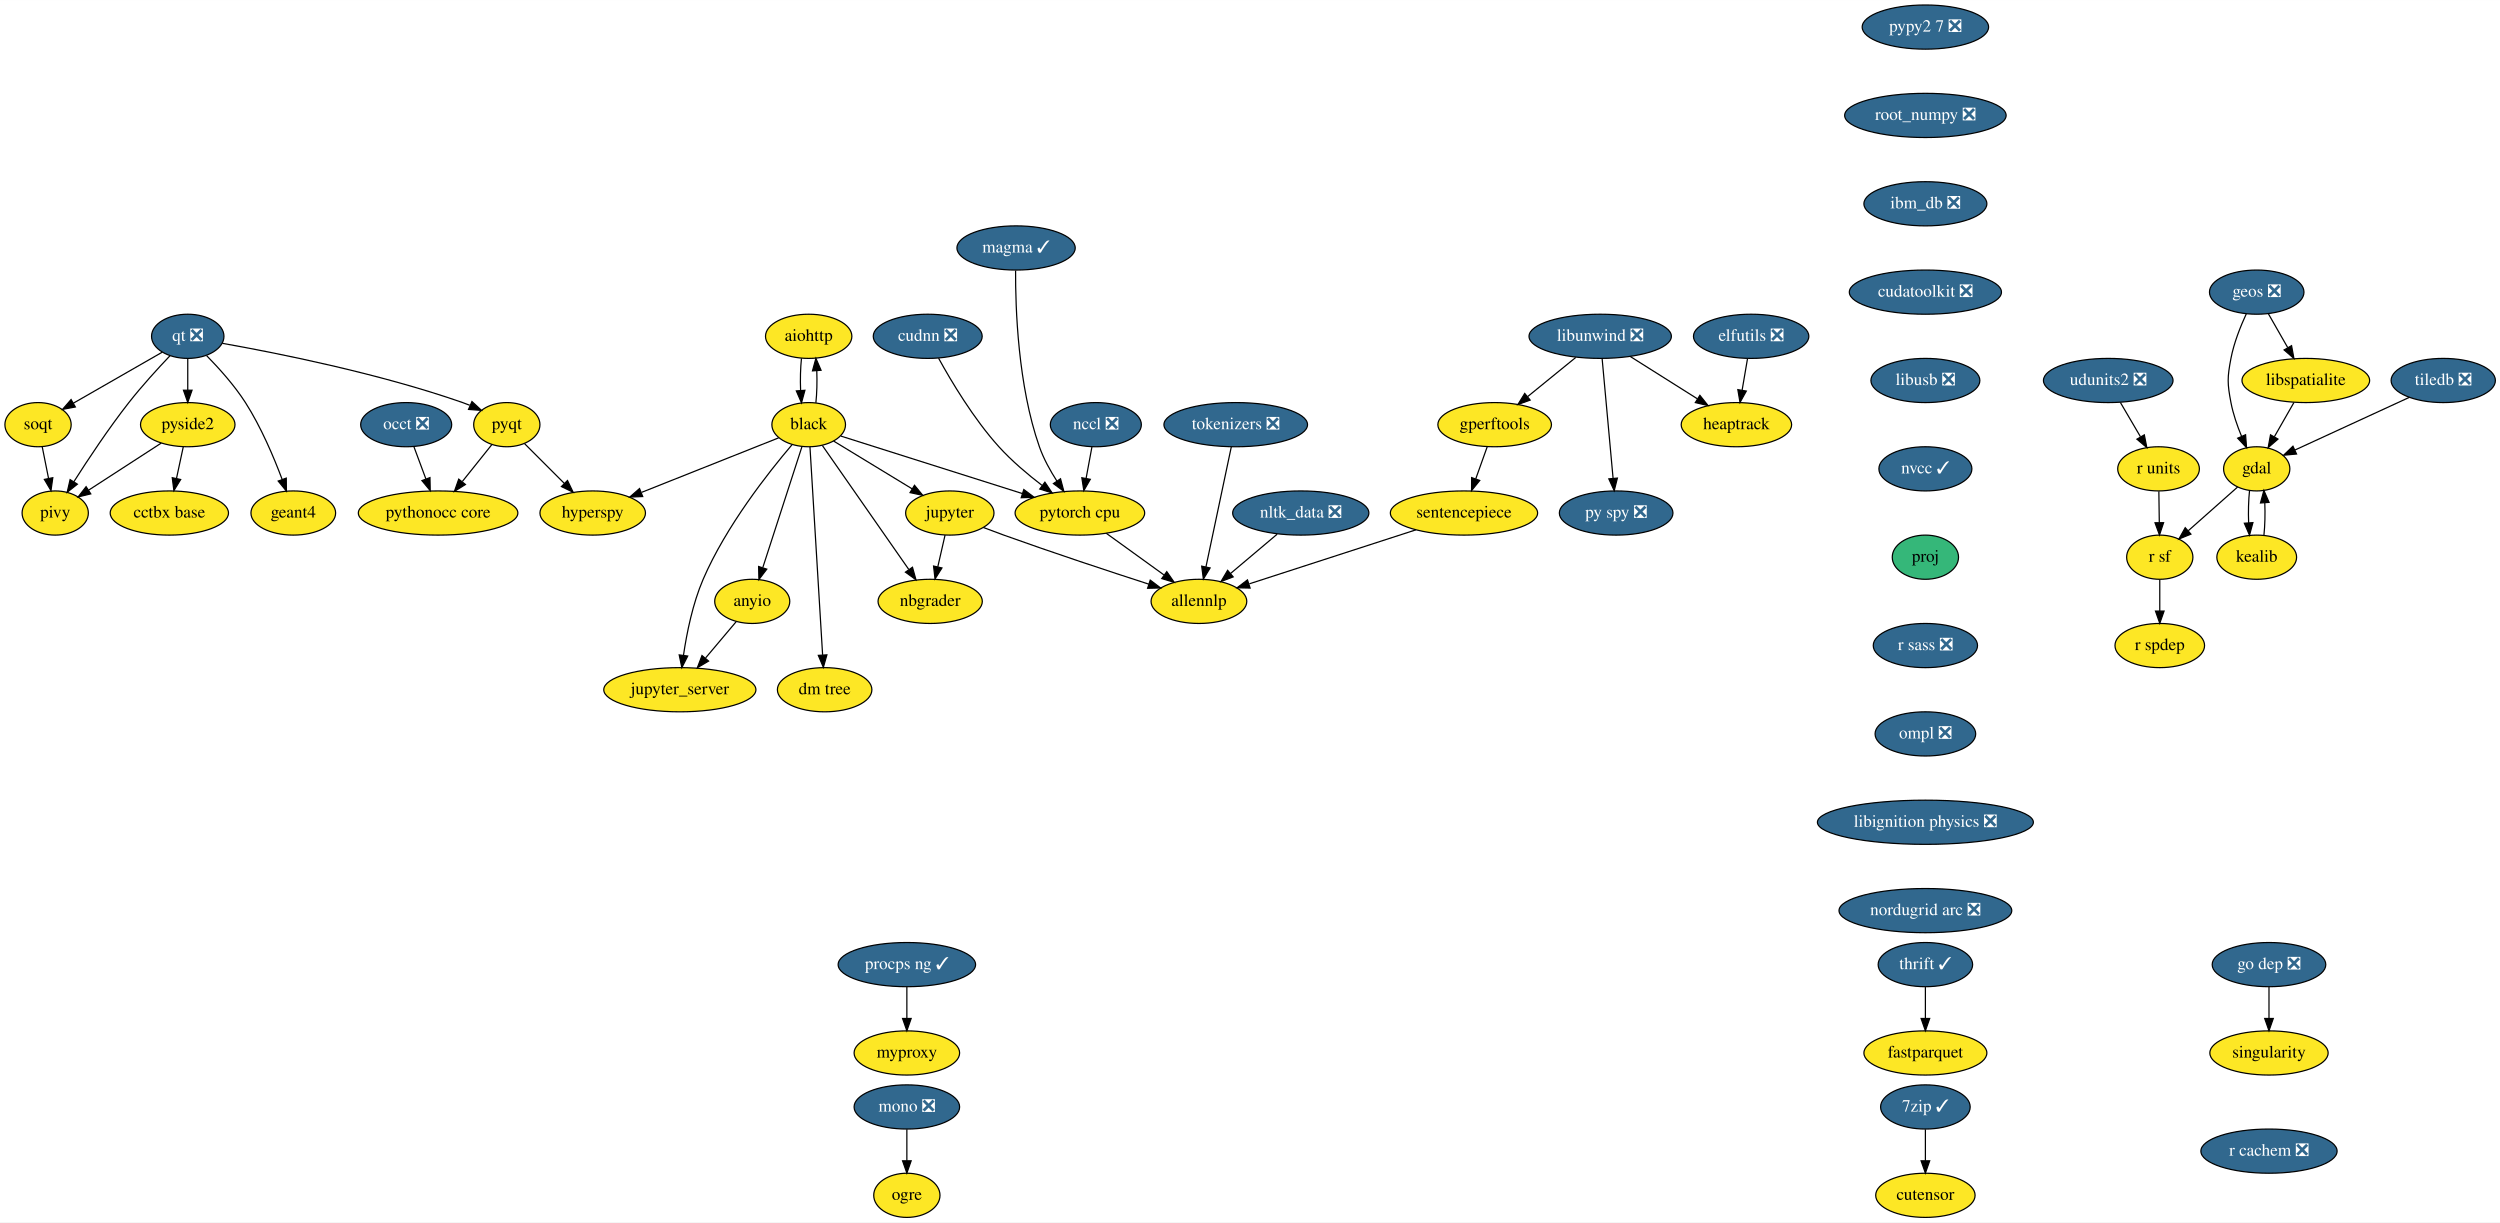
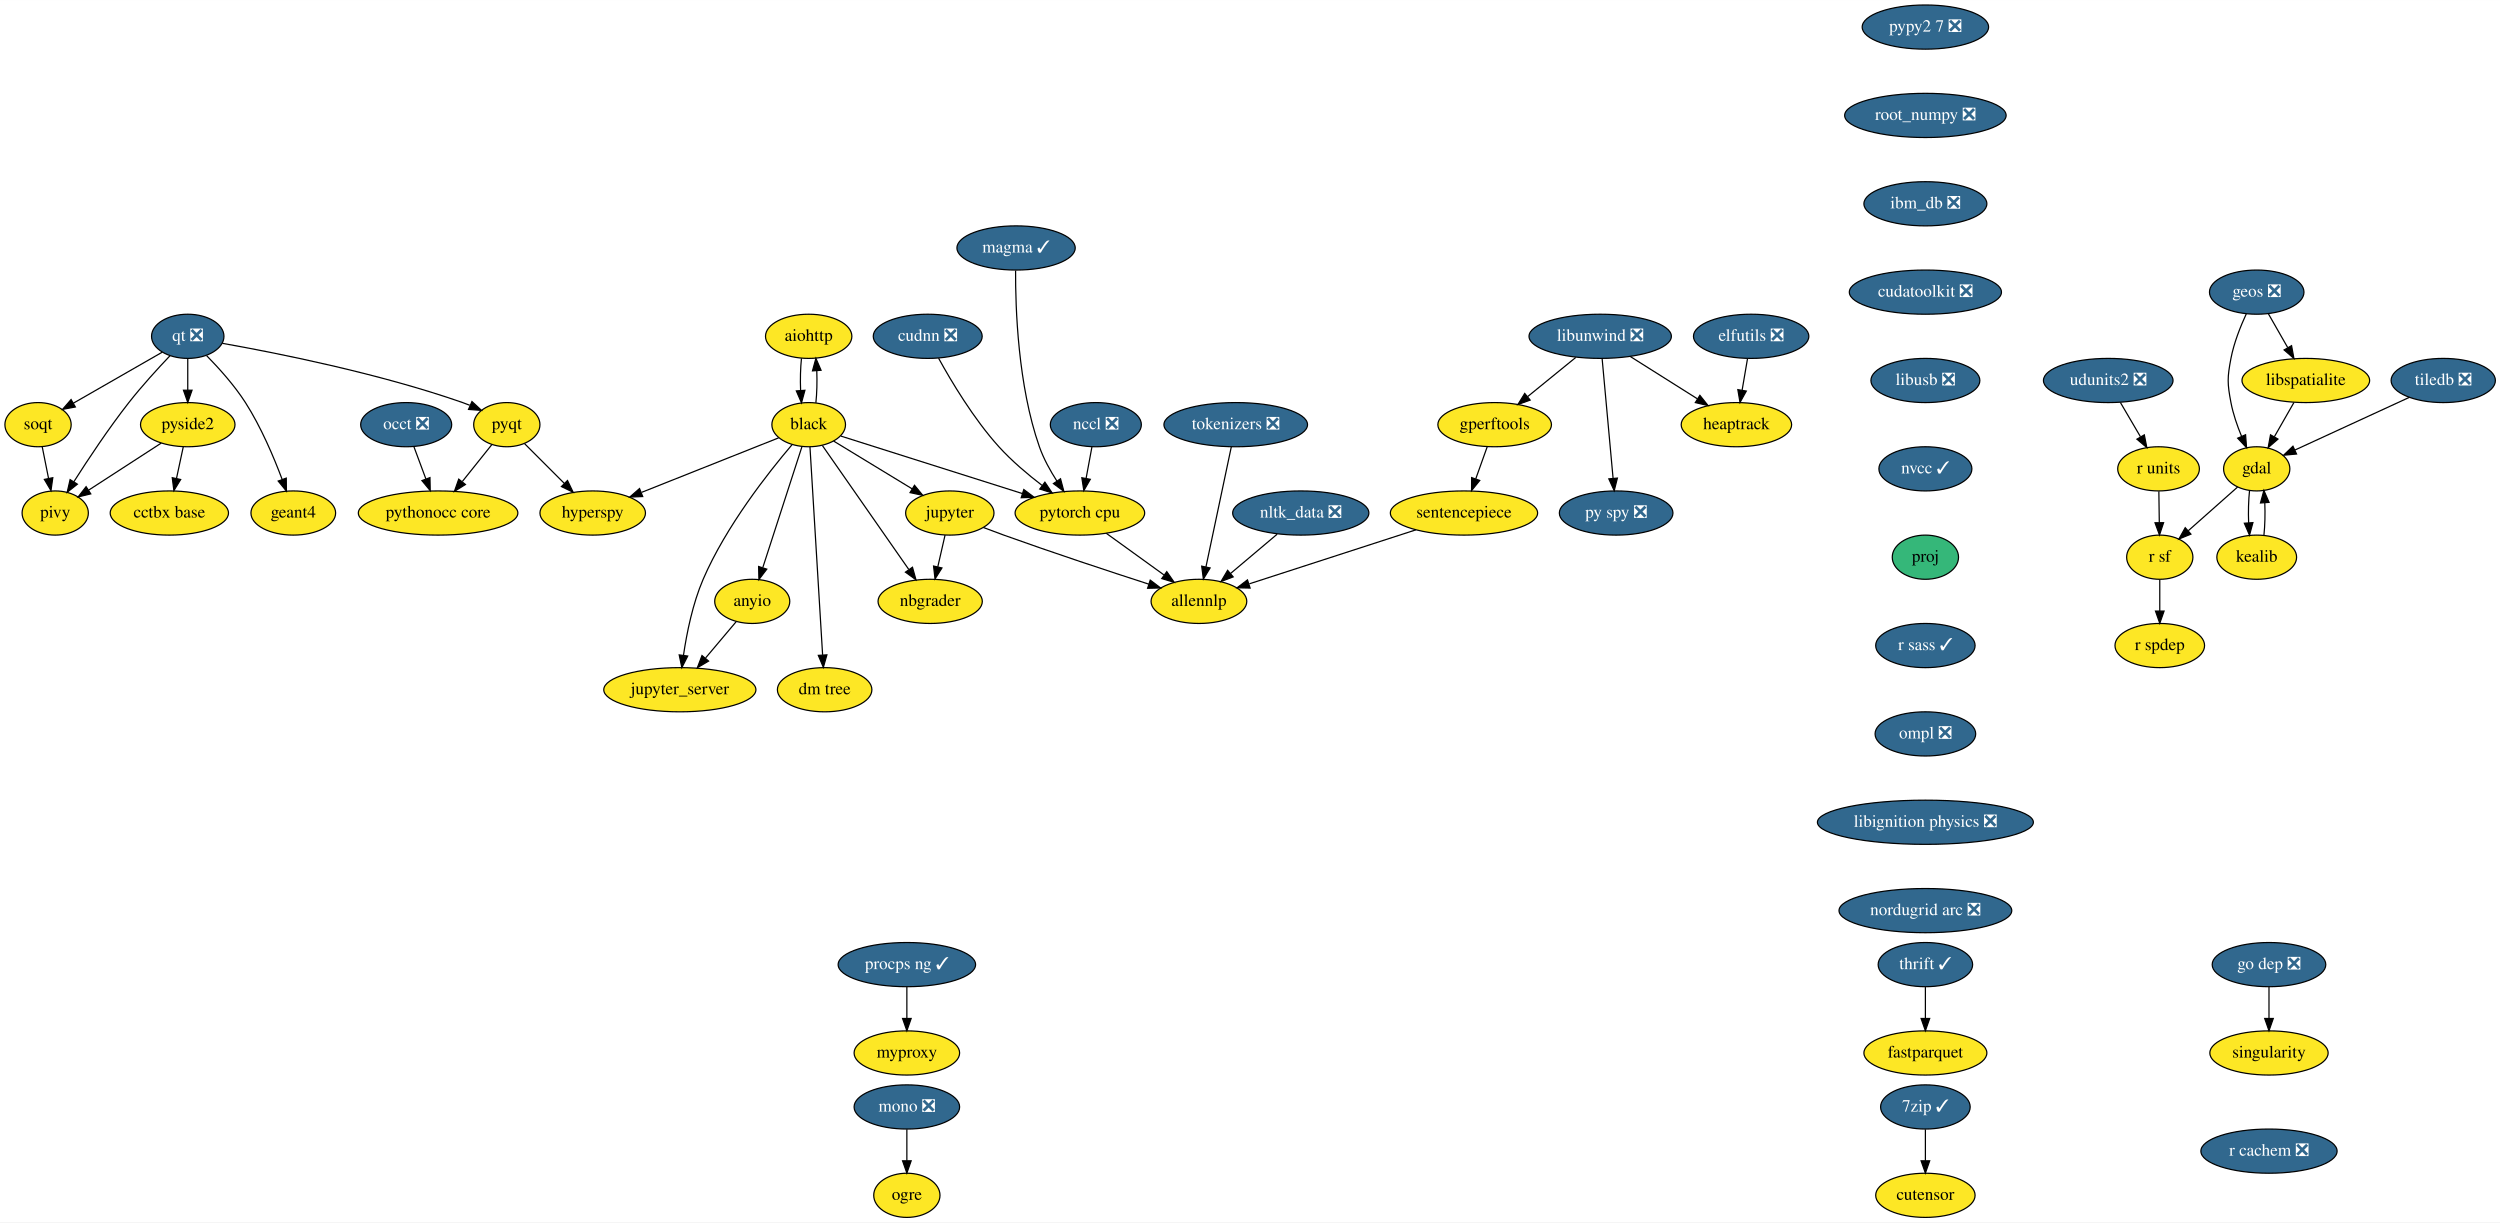
<svg xmlns="http://www.w3.org/2000/svg" xmlns:xlink="http://www.w3.org/1999/xlink" width="2037pt" height="996pt" viewBox="0.00 0.00 2037.25 996.00">
  <g id="graph0" class="graph" transform="scale(1 1) rotate(0) translate(4 992)">
    <polygon fill="white" stroke="transparent" points="-4,4 -4,-992 2033.25,-992 2033.25,4 -4,4" />
    <g id="node1" class="node">
      <g id="a_node1">
        <a xlink:href="https://github.com/conda-forge/aiohttp-feedstock" xlink:title="aiohttp">
          <ellipse fill="#fde725" stroke="black" cx="655" cy="-718" rx="35.19" ry="18" />
          <text text-anchor="middle" x="655" y="-714.3" font-family="Times,serif" font-size="14.00">aiohttp</text>
        </a>
      </g>
    </g>
    <g id="node2" class="node">
      <g id="a_node2">
        <a xlink:href="https://github.com/conda-forge/black-feedstock" xlink:title="black">
          <ellipse fill="#fde725" stroke="black" cx="655" cy="-646" rx="30" ry="18" />
          <text text-anchor="middle" x="655" y="-642.3" font-family="Times,serif" font-size="14.00">black</text>
        </a>
      </g>
    </g>
    <g id="edge1" class="edge">
      <path fill="none" stroke="black" d="M649.12,-700.05C648.29,-692.23 648.05,-682.75 648.41,-673.98" />
      <polygon fill="black" stroke="black" points="651.92,-674.01 649.14,-663.79 644.93,-673.51 651.92,-674.01" />
    </g>
    <g id="edge2" class="edge">
      <path fill="none" stroke="black" d="M660.86,-663.79C661.7,-671.59 661.94,-681.07 661.6,-689.85" />
      <polygon fill="black" stroke="black" points="658.09,-689.83 660.88,-700.05 665.07,-690.33 658.09,-689.83" />
    </g>
    <g id="node3" class="node">
      <g id="a_node3">
        <a xlink:href="https://github.com/conda-forge/hyperspy-feedstock" xlink:title="hyperspy">
          <ellipse fill="#fde725" stroke="black" cx="479" cy="-574" rx="43" ry="18" />
          <text text-anchor="middle" x="479" y="-570.3" font-family="Times,serif" font-size="14.00">hyperspy</text>
        </a>
      </g>
    </g>
    <g id="edge3" class="edge">
      <path fill="none" stroke="black" d="M630.53,-635.27C601.64,-623.78 553.21,-604.51 518.88,-590.86" />
      <polygon fill="black" stroke="black" points="519.74,-587.44 509.16,-586.99 517.15,-593.94 519.74,-587.44" />
    </g>
    <g id="node4" class="node">
      <g id="a_node4">
        <a xlink:href="https://github.com/conda-forge/jupyter-feedstock" xlink:title="jupyter">
          <ellipse fill="#fde725" stroke="black" cx="770" cy="-574" rx="36" ry="18" />
          <text text-anchor="middle" x="770" y="-570.3" font-family="Times,serif" font-size="14.00">jupyter</text>
        </a>
      </g>
    </g>
    <g id="edge4" class="edge">
      <path fill="none" stroke="black" d="M675.29,-632.65C693.04,-621.84 719.08,-605.99 739.37,-593.65" />
      <polygon fill="black" stroke="black" points="741.23,-596.61 747.95,-588.42 737.59,-590.63 741.23,-596.61" />
    </g>
    <g id="node5" class="node">
      <g id="a_node5">
        <a xlink:href="https://github.com/conda-forge/nbgrader-feedstock" xlink:title="nbgrader">
          <ellipse fill="#fde725" stroke="black" cx="754" cy="-502" rx="42.49" ry="18" />
          <text text-anchor="middle" x="754" y="-498.3" font-family="Times,serif" font-size="14.00">nbgrader</text>
        </a>
      </g>
    </g>
    <g id="edge5" class="edge">
      <path fill="none" stroke="black" d="M666.16,-628.99C683.3,-604.4 716.24,-557.16 736.55,-528.03" />
      <polygon fill="black" stroke="black" points="739.57,-529.82 742.42,-519.61 733.83,-525.81 739.57,-529.82" />
    </g>
    <g id="node6" class="node">
      <g id="a_node6">
        <a xlink:href="https://github.com/conda-forge/jupyter_server-feedstock" xlink:title="jupyter_server">
          <ellipse fill="#fde725" stroke="black" cx="550" cy="-430" rx="61.99" ry="18" />
          <text text-anchor="middle" x="550" y="-426.3" font-family="Times,serif" font-size="14.00">jupyter_server</text>
        </a>
      </g>
    </g>
    <g id="edge6" class="edge">
      <path fill="none" stroke="black" d="M641.4,-629.63C622.26,-607.17 587.64,-563.31 569,-520 560.48,-500.2 555.64,-476.22 552.98,-458.14" />
      <polygon fill="black" stroke="black" points="556.42,-457.45 551.63,-448 549.48,-458.38 556.42,-457.45" />
    </g>
    <g id="node7" class="node">
      <g id="a_node7">
        <a xlink:href="https://github.com/conda-forge/pytorch-cpu-feedstock" xlink:title="pytorch cpu">
          <ellipse fill="#fde725" stroke="black" cx="876" cy="-574" rx="52.79" ry="18" />
          <text text-anchor="middle" x="876" y="-570.3" font-family="Times,serif" font-size="14.00">pytorch cpu</text>
        </a>
      </g>
    </g>
    <g id="edge7" class="edge">
      <path fill="none" stroke="black" d="M681.22,-636.7C717.65,-625.16 784.17,-604.09 829.22,-589.82" />
      <polygon fill="black" stroke="black" points="830.3,-593.15 838.77,-586.79 828.18,-586.47 830.3,-593.15" />
    </g>
    <g id="node8" class="node">
      <g id="a_node8">
        <a xlink:href="https://github.com/conda-forge/anyio-feedstock" xlink:title="anyio">
          <ellipse fill="#fde725" stroke="black" cx="609" cy="-502" rx="30.59" ry="18" />
          <text text-anchor="middle" x="609" y="-498.3" font-family="Times,serif" font-size="14.00">anyio</text>
        </a>
      </g>
    </g>
    <g id="edge8" class="edge">
      <path fill="none" stroke="black" d="M649.54,-628.15C641.66,-603.81 627,-558.57 617.64,-529.67" />
      <polygon fill="black" stroke="black" points="620.86,-528.26 614.45,-519.82 614.2,-530.42 620.86,-528.26" />
    </g>
    <g id="node9" class="node">
      <g id="a_node9">
        <a xlink:href="https://github.com/conda-forge/dm-tree-feedstock" xlink:title="dm tree">
          <ellipse fill="#fde725" stroke="black" cx="668" cy="-430" rx="38.5" ry="18" />
          <text text-anchor="middle" x="668" y="-426.3" font-family="Times,serif" font-size="14.00">dm tree</text>
        </a>
      </g>
    </g>
    <g id="edge9" class="edge">
      <path fill="none" stroke="black" d="M656.04,-627.85C658.29,-590.83 663.62,-503.18 666.34,-458.39" />
      <polygon fill="black" stroke="black" points="669.84,-458.43 666.95,-448.23 662.85,-458 669.84,-458.43" />
    </g>
    <g id="edge18" class="edge">
      <path fill="none" stroke="black" d="M766.13,-556.05C764.35,-548.26 762.19,-538.82 760.19,-530.08" />
      <polygon fill="black" stroke="black" points="763.59,-529.24 757.95,-520.28 756.76,-530.8 763.59,-529.24" />
    </g>
    <g id="node19" class="node">
      <g id="a_node19">
        <a xlink:href="https://github.com/conda-forge/allennlp-feedstock" xlink:title="allennlp">
          <ellipse fill="#fde725" stroke="black" cx="973" cy="-502" rx="39" ry="18" />
          <text text-anchor="middle" x="973" y="-498.3" font-family="Times,serif" font-size="14.00">allennlp</text>
        </a>
      </g>
    </g>
    <g id="edge19" class="edge">
      <path fill="none" stroke="black" d="M797.39,-562.19C802.87,-560.09 808.61,-557.94 814,-556 853.95,-541.63 900.01,-526.43 932.24,-516" />
      <polygon fill="black" stroke="black" points="933.33,-519.33 941.77,-512.93 931.18,-512.67 933.33,-519.33" />
    </g>
    <g id="edge42" class="edge">
      <path fill="none" stroke="black" d="M897.53,-557.46C911.34,-547.5 929.43,-534.44 944.43,-523.61" />
      <polygon fill="black" stroke="black" points="946.8,-526.23 952.86,-517.54 942.7,-520.55 946.8,-526.23" />
    </g>
    <g id="edge43" class="edge">
      <path fill="none" stroke="black" d="M595.91,-485.46C588.59,-476.78 579.29,-465.75 570.98,-455.89" />
      <polygon fill="black" stroke="black" points="573.42,-453.35 564.3,-447.96 568.06,-457.86 573.42,-453.35" />
    </g>
    <g id="node10" class="node">
      <g id="a_node10">
        <a xlink:href="https://github.com/conda-forge/elfutils-feedstock/pull/20" xlink:title="elfutils ❎">
          <ellipse fill="#31688e" stroke="black" cx="1423" cy="-718" rx="47" ry="18" />
          <text text-anchor="middle" x="1423" y="-714.3" font-family="Times,serif" font-size="14.00" fill="white">elfutils ❎</text>
        </a>
      </g>
    </g>
    <g id="node11" class="node">
      <g id="a_node11">
        <a xlink:href="https://github.com/conda-forge/heaptrack-feedstock" xlink:title="heaptrack">
          <ellipse fill="#fde725" stroke="black" cx="1411" cy="-646" rx="45" ry="18" />
          <text text-anchor="middle" x="1411" y="-642.3" font-family="Times,serif" font-size="14.00">heaptrack</text>
        </a>
      </g>
    </g>
    <g id="edge10" class="edge">
      <path fill="none" stroke="black" d="M1420.03,-699.7C1418.71,-691.98 1417.12,-682.71 1415.65,-674.11" />
      <polygon fill="black" stroke="black" points="1419.07,-673.37 1413.93,-664.1 1412.17,-674.55 1419.07,-673.37" />
    </g>
    <g id="node12" class="node">
      <g id="a_node12">
        <a xlink:href="https://github.com/conda-forge/fastparquet-feedstock" xlink:title="fastparquet">
          <ellipse fill="#fde725" stroke="black" cx="1565" cy="-134" rx="50.09" ry="18" />
          <text text-anchor="middle" x="1565" y="-130.3" font-family="Times,serif" font-size="14.00">fastparquet</text>
        </a>
      </g>
    </g>
    <g id="node13" class="node">
      <g id="a_node13">
        <a xlink:href="https://github.com/conda-forge/gdal-feedstock" xlink:title="gdal">
          <ellipse fill="#fde725" stroke="black" cx="1835" cy="-610" rx="27" ry="18" />
          <text text-anchor="middle" x="1835" y="-606.3" font-family="Times,serif" font-size="14.00">gdal</text>
        </a>
      </g>
    </g>
    <g id="node14" class="node">
      <g id="a_node14">
        <a xlink:href="https://github.com/conda-forge/kealib-feedstock" xlink:title="kealib">
          <ellipse fill="#fde725" stroke="black" cx="1835" cy="-538" rx="32.5" ry="18" />
          <text text-anchor="middle" x="1835" y="-534.3" font-family="Times,serif" font-size="14.00">kealib</text>
        </a>
      </g>
    </g>
    <g id="edge11" class="edge">
      <path fill="none" stroke="black" d="M1829.16,-592.41C1828.3,-584.51 1828.05,-574.85 1828.41,-565.94" />
      <polygon fill="black" stroke="black" points="1831.9,-566.18 1829.12,-555.96 1824.92,-565.68 1831.9,-566.18" />
    </g>
    <g id="node15" class="node">
      <g id="a_node15">
        <a xlink:href="https://github.com/conda-forge/r-sf-feedstock" xlink:title="r sf">
          <ellipse fill="#fde725" stroke="black" cx="1756" cy="-538" rx="27" ry="18" />
          <text text-anchor="middle" x="1756" y="-534.3" font-family="Times,serif" font-size="14.00">r sf</text>
        </a>
      </g>
    </g>
    <g id="edge12" class="edge">
      <path fill="none" stroke="black" d="M1819.39,-595.17C1807.92,-585.01 1792.15,-571.03 1779.21,-559.56" />
      <polygon fill="black" stroke="black" points="1781.38,-556.81 1771.58,-552.8 1776.74,-562.05 1781.38,-556.81" />
    </g>
    <g id="edge13" class="edge">
      <path fill="none" stroke="black" d="M1840.88,-555.96C1841.71,-563.83 1841.95,-573.37 1841.58,-582.19" />
      <polygon fill="black" stroke="black" points="1838.07,-582.18 1840.84,-592.41 1845.06,-582.69 1838.07,-582.18" />
    </g>
    <g id="node16" class="node">
      <g id="a_node16">
        <a xlink:href="https://github.com/conda-forge/r-spdep-feedstock" xlink:title="r spdep">
          <ellipse fill="#fde725" stroke="black" cx="1756" cy="-466" rx="36.5" ry="18" />
          <text text-anchor="middle" x="1756" y="-462.3" font-family="Times,serif" font-size="14.00">r spdep</text>
        </a>
      </g>
    </g>
    <g id="edge14" class="edge">
      <path fill="none" stroke="black" d="M1756,-519.7C1756,-511.98 1756,-502.71 1756,-494.11" />
      <polygon fill="black" stroke="black" points="1759.5,-494.1 1756,-484.1 1752.5,-494.1 1759.5,-494.1" />
    </g>
    <g id="node17" class="node">
      <g id="a_node17">
        <a xlink:href="https://github.com/conda-forge/geos-feedstock/pull/47" xlink:title="geos ❎">
          <ellipse fill="#31688e" stroke="black" cx="1835" cy="-754" rx="38.5" ry="18" />
          <text text-anchor="middle" x="1835" y="-750.3" font-family="Times,serif" font-size="14.00" fill="white">geos ❎</text>
        </a>
      </g>
    </g>
    <g id="edge15" class="edge">
      <path fill="none" stroke="black" d="M1826.5,-736.31C1821.79,-726.11 1816.41,-712.64 1814,-700 1811,-684.28 1811,-679.72 1814,-664 1815.76,-654.78 1819.1,-645.11 1822.61,-636.6" />
      <polygon fill="black" stroke="black" points="1825.91,-637.79 1826.72,-627.23 1819.49,-634.98 1825.91,-637.79" />
    </g>
    <g id="node18" class="node">
      <g id="a_node18">
        <a xlink:href="https://github.com/conda-forge/libspatialite-feedstock" xlink:title="libspatialite">
          <ellipse fill="#fde725" stroke="black" cx="1875" cy="-682" rx="52" ry="18" />
          <text text-anchor="middle" x="1875" y="-678.3" font-family="Times,serif" font-size="14.00">libspatialite</text>
        </a>
      </g>
    </g>
    <g id="edge16" class="edge">
      <path fill="none" stroke="black" d="M1844.48,-736.41C1849.19,-728.16 1854.99,-718.01 1860.27,-708.78" />
      <polygon fill="black" stroke="black" points="1863.39,-710.38 1865.31,-699.96 1857.31,-706.9 1863.39,-710.38" />
    </g>
    <g id="edge17" class="edge">
      <path fill="none" stroke="black" d="M1865.32,-664.05C1860.53,-655.68 1854.66,-645.4 1849.36,-636.13" />
      <polygon fill="black" stroke="black" points="1852.32,-634.25 1844.32,-627.31 1846.24,-637.73 1852.32,-634.25" />
    </g>
    <g id="node20" class="node">
      <g id="a_node20">
        <a xlink:href="https://github.com/conda-forge/libunwind-feedstock/pull/14" xlink:title="libunwind ❎">
          <ellipse fill="#31688e" stroke="black" cx="1300" cy="-718" rx="58" ry="18" />
          <text text-anchor="middle" x="1300" y="-714.3" font-family="Times,serif" font-size="14.00" fill="white">libunwind ❎</text>
        </a>
      </g>
    </g>
    <g id="edge20" class="edge">
      <path fill="none" stroke="black" d="M1324.36,-701.64C1340.45,-691.49 1361.69,-678.1 1379.12,-667.11" />
      <polygon fill="black" stroke="black" points="1381.24,-669.9 1387.84,-661.61 1377.51,-663.98 1381.24,-669.9" />
    </g>
    <g id="node21" class="node">
      <g id="a_node21">
        <a xlink:href="https://github.com/conda-forge/gperftools-feedstock" xlink:title="gperftools">
          <ellipse fill="#fde725" stroke="black" cx="1214" cy="-646" rx="46.29" ry="18" />
          <text text-anchor="middle" x="1214" y="-642.3" font-family="Times,serif" font-size="14.00">gperftools</text>
        </a>
      </g>
    </g>
    <g id="edge21" class="edge">
      <path fill="none" stroke="black" d="M1280.05,-700.76C1268.41,-691.29 1253.57,-679.21 1240.91,-668.9" />
      <polygon fill="black" stroke="black" points="1242.92,-666.03 1232.95,-662.43 1238.5,-671.45 1242.92,-666.03" />
    </g>
    <g id="node22" class="node">
      <g id="a_node22">
        <a xlink:href="https://github.com/conda-forge/py-spy-feedstock/pull/11" xlink:title="py spy ❎">
          <ellipse fill="#31688e" stroke="black" cx="1313" cy="-574" rx="46.29" ry="18" />
          <text text-anchor="middle" x="1313" y="-570.3" font-family="Times,serif" font-size="14.00" fill="white">py spy ❎</text>
        </a>
      </g>
    </g>
    <g id="edge22" class="edge">
      <path fill="none" stroke="black" d="M1301.57,-699.87C1303.78,-675.67 1307.85,-631.21 1310.49,-602.39" />
      <polygon fill="black" stroke="black" points="1314,-602.47 1311.43,-592.19 1307.03,-601.83 1314,-602.47" />
    </g>
    <g id="node23" class="node">
      <g id="a_node23">
        <a xlink:href="https://github.com/conda-forge/sentencepiece-feedstock" xlink:title="sentencepiece">
          <ellipse fill="#fde725" stroke="black" cx="1189" cy="-574" rx="60" ry="18" />
          <text text-anchor="middle" x="1189" y="-570.3" font-family="Times,serif" font-size="14.00">sentencepiece</text>
        </a>
      </g>
    </g>
    <g id="edge23" class="edge">
      <path fill="none" stroke="black" d="M1207.95,-628.05C1205.13,-620.18 1201.72,-610.62 1198.57,-601.79" />
      <polygon fill="black" stroke="black" points="1201.83,-600.52 1195.17,-592.28 1195.24,-602.87 1201.83,-600.52" />
    </g>
    <g id="edge44" class="edge">
      <path fill="none" stroke="black" d="M1149.88,-560.32C1111.49,-547.88 1053.17,-528.98 1014.11,-516.32" />
      <polygon fill="black" stroke="black" points="1014.72,-512.84 1004.13,-513.09 1012.56,-519.5 1014.72,-512.84" />
    </g>
    <g id="node24" class="node">
      <g id="a_node24">
        <a xlink:href="https://github.com/conda-forge/mono-feedstock/pull/18" xlink:title="mono ❎">
          <ellipse fill="#31688e" stroke="black" cx="735" cy="-90" rx="43" ry="18" />
          <text text-anchor="middle" x="735" y="-86.3" font-family="Times,serif" font-size="14.00" fill="white">mono ❎</text>
        </a>
      </g>
    </g>
    <g id="node25" class="node">
      <g id="a_node25">
        <a xlink:href="https://github.com/conda-forge/ogre-feedstock" xlink:title="ogre">
          <ellipse fill="#fde725" stroke="black" cx="735" cy="-18" rx="27" ry="18" />
          <text text-anchor="middle" x="735" y="-14.3" font-family="Times,serif" font-size="14.00">ogre</text>
        </a>
      </g>
    </g>
    <g id="edge24" class="edge">
      <path fill="none" stroke="black" d="M735,-71.7C735,-63.98 735,-54.71 735,-46.11" />
      <polygon fill="black" stroke="black" points="738.5,-46.1 735,-36.1 731.5,-46.1 738.5,-46.1" />
    </g>
    <g id="node26" class="node">
      <g id="a_node26">
        <a xlink:href="https://github.com/conda-forge/nltk_data-feedstock/pull/5" xlink:title="nltk_data ❎">
          <ellipse fill="#31688e" stroke="black" cx="1056" cy="-574" rx="55.49" ry="18" />
          <text text-anchor="middle" x="1056" y="-570.3" font-family="Times,serif" font-size="14.00" fill="white">nltk_data ❎</text>
        </a>
      </g>
    </g>
    <g id="edge25" class="edge">
      <path fill="none" stroke="black" d="M1036.75,-556.76C1025.44,-547.22 1010.99,-535.04 998.71,-524.68" />
      <polygon fill="black" stroke="black" points="1000.91,-521.96 991.01,-518.19 996.4,-527.31 1000.91,-521.96" />
    </g>
    <g id="node27" class="node">
      <g id="a_node27">
        <a xlink:href="https://github.com/conda-forge/pyqt-feedstock" xlink:title="pyqt">
          <ellipse fill="#fde725" stroke="black" cx="409" cy="-646" rx="27" ry="18" />
          <text text-anchor="middle" x="409" y="-642.3" font-family="Times,serif" font-size="14.00">pyqt</text>
        </a>
      </g>
    </g>
    <g id="edge26" class="edge">
      <path fill="none" stroke="black" d="M423.5,-630.5C432.87,-621.13 445.27,-608.73 455.97,-598.03" />
      <polygon fill="black" stroke="black" points="458.45,-600.5 463.05,-590.95 453.5,-595.55 458.45,-600.5" />
    </g>
    <g id="node28" class="node">
      <g id="a_node28">
        <a xlink:href="https://github.com/conda-forge/pythonocc-core-feedstock" xlink:title="pythonocc core">
          <ellipse fill="#fde725" stroke="black" cx="353" cy="-574" rx="65" ry="18" />
          <text text-anchor="middle" x="353" y="-570.3" font-family="Times,serif" font-size="14.00">pythonocc core</text>
        </a>
      </g>
    </g>
    <g id="edge27" class="edge">
      <path fill="none" stroke="black" d="M396.85,-629.81C389.81,-621.02 380.78,-609.73 372.75,-599.69" />
      <polygon fill="black" stroke="black" points="375.28,-597.25 366.3,-591.63 369.82,-601.62 375.28,-597.25" />
    </g>
    <g id="node29" class="node">
      <g id="a_node29">
        <a xlink:href="https://github.com/conda-forge/qt-feedstock/pull/168" xlink:title="qt ❎">
          <ellipse fill="#31688e" stroke="black" cx="149" cy="-718" rx="29.5" ry="18" />
          <text text-anchor="middle" x="149" y="-714.3" font-family="Times,serif" font-size="14.00" fill="white">qt ❎</text>
        </a>
      </g>
    </g>
    <g id="edge28" class="edge">
      <path fill="none" stroke="black" d="M177.12,-712.3C220.1,-704.68 304.35,-688.03 373,-664 374.91,-663.33 376.85,-662.59 378.79,-661.81" />
      <polygon fill="black" stroke="black" points="380.6,-664.84 388.37,-657.64 377.8,-658.43 380.6,-664.84" />
    </g>
    <g id="node30" class="node">
      <g id="a_node30">
        <a xlink:href="https://github.com/conda-forge/pivy-feedstock" xlink:title="pivy">
          <ellipse fill="#fde725" stroke="black" cx="41" cy="-574" rx="27" ry="18" />
          <text text-anchor="middle" x="41" y="-570.3" font-family="Times,serif" font-size="14.00">pivy</text>
        </a>
      </g>
    </g>
    <g id="edge29" class="edge">
      <path fill="none" stroke="black" d="M134.54,-702.19C124.69,-691.83 111.57,-677.49 101,-664 84.58,-643.04 67.8,-617.76 56.18,-599.5" />
      <polygon fill="black" stroke="black" points="59.05,-597.5 50.75,-590.91 53.13,-601.23 59.05,-597.5" />
    </g>
    <g id="node31" class="node">
      <g id="a_node31">
        <a xlink:href="https://github.com/conda-forge/pyside2-feedstock" xlink:title="pyside2">
          <ellipse fill="#fde725" stroke="black" cx="149" cy="-646" rx="38.5" ry="18" />
          <text text-anchor="middle" x="149" y="-642.3" font-family="Times,serif" font-size="14.00">pyside2</text>
        </a>
      </g>
    </g>
    <g id="edge30" class="edge">
      <path fill="none" stroke="black" d="M149,-699.7C149,-691.98 149,-682.71 149,-674.11" />
      <polygon fill="black" stroke="black" points="152.5,-674.1 149,-664.1 145.5,-674.1 152.5,-674.1" />
    </g>
    <g id="node32" class="node">
      <g id="a_node32">
        <a xlink:href="https://github.com/conda-forge/soqt-feedstock" xlink:title="soqt">
          <ellipse fill="#fde725" stroke="black" cx="27" cy="-646" rx="27" ry="18" />
          <text text-anchor="middle" x="27" y="-642.3" font-family="Times,serif" font-size="14.00">soqt</text>
        </a>
      </g>
    </g>
    <g id="edge31" class="edge">
      <path fill="none" stroke="black" d="M128.3,-705.13C108.35,-693.67 77.97,-676.25 55.69,-663.46" />
      <polygon fill="black" stroke="black" points="57.4,-660.41 46.99,-658.47 53.92,-666.48 57.4,-660.41" />
    </g>
    <g id="node33" class="node">
      <g id="a_node33">
        <a xlink:href="https://github.com/conda-forge/geant4-feedstock" xlink:title="geant4">
          <ellipse fill="#fde725" stroke="black" cx="235" cy="-574" rx="34.5" ry="18" />
          <text text-anchor="middle" x="235" y="-570.3" font-family="Times,serif" font-size="14.00">geant4</text>
        </a>
      </g>
    </g>
    <g id="edge32" class="edge">
      <path fill="none" stroke="black" d="M164.36,-702.27C174.28,-692.17 186.99,-678.09 196,-664 208.66,-644.22 219.08,-619.63 225.96,-601.31" />
      <polygon fill="black" stroke="black" points="229.27,-602.45 229.41,-591.85 222.69,-600.05 229.27,-602.45" />
    </g>
    <g id="edge33" class="edge">
      <path fill="none" stroke="black" d="M127.4,-631C110.37,-619.96 86.51,-604.5 68.18,-592.62" />
      <polygon fill="black" stroke="black" points="69.97,-589.61 59.68,-587.11 66.16,-595.48 69.97,-589.61" />
    </g>
    <g id="node34" class="node">
      <g id="a_node34">
        <a xlink:href="https://github.com/conda-forge/cctbx-base-feedstock" xlink:title="cctbx base">
          <ellipse fill="#fde725" stroke="black" cx="134" cy="-574" rx="48.19" ry="18" />
          <text text-anchor="middle" x="134" y="-570.3" font-family="Times,serif" font-size="14.00">cctbx base</text>
        </a>
      </g>
    </g>
    <g id="edge34" class="edge">
      <path fill="none" stroke="black" d="M145.37,-628.05C143.7,-620.26 141.68,-610.82 139.8,-602.08" />
      <polygon fill="black" stroke="black" points="143.22,-601.32 137.7,-592.28 136.37,-602.79 143.22,-601.32" />
    </g>
    <g id="edge35" class="edge">
      <path fill="none" stroke="black" d="M30.39,-628.05C31.93,-620.35 33.79,-611.03 35.53,-602.36" />
      <polygon fill="black" stroke="black" points="39.02,-602.77 37.54,-592.28 32.15,-601.39 39.02,-602.77" />
    </g>
    <g id="node35" class="node">
      <g id="a_node35">
        <a xlink:href="https://github.com/conda-forge/r-units-feedstock" xlink:title="r units">
          <ellipse fill="#fde725" stroke="black" cx="1755" cy="-610" rx="33.29" ry="18" />
          <text text-anchor="middle" x="1755" y="-606.3" font-family="Times,serif" font-size="14.00">r units</text>
        </a>
      </g>
    </g>
    <g id="edge36" class="edge">
      <path fill="none" stroke="black" d="M1755.25,-591.7C1755.36,-583.98 1755.49,-574.71 1755.61,-566.11" />
      <polygon fill="black" stroke="black" points="1759.11,-566.15 1755.76,-556.1 1752.11,-566.05 1759.11,-566.15" />
    </g>
    <g id="node36" class="node">
      <g id="a_node36">
        <a xlink:href="https://github.com/conda-forge/singularity-feedstock" xlink:title="singularity">
          <ellipse fill="#fde725" stroke="black" cx="1845" cy="-134" rx="48.19" ry="18" />
          <text text-anchor="middle" x="1845" y="-130.3" font-family="Times,serif" font-size="14.00">singularity</text>
        </a>
      </g>
    </g>
    <g id="node37" class="node">
      <g id="a_node37">
        <a xlink:href="https://github.com/conda-forge/thrift-feedstock/pull/17" xlink:title="thrift ✓">
          <ellipse fill="#31688e" stroke="black" cx="1565" cy="-206" rx="38.5" ry="18" />
          <text text-anchor="middle" x="1565" y="-202.3" font-family="Times,serif" font-size="14.00" fill="white">thrift ✓</text>
        </a>
      </g>
    </g>
    <g id="edge37" class="edge">
      <path fill="none" stroke="black" d="M1565,-187.7C1565,-179.98 1565,-170.71 1565,-162.11" />
      <polygon fill="black" stroke="black" points="1568.5,-162.1 1565,-152.1 1561.5,-162.1 1568.5,-162.1" />
    </g>
    <g id="node38" class="node">
      <g id="a_node38">
        <a xlink:href="https://github.com/conda-forge/udunits2-feedstock/pull/39" xlink:title="udunits2 ❎">
          <ellipse fill="#31688e" stroke="black" cx="1714" cy="-682" rx="52.79" ry="18" />
          <text text-anchor="middle" x="1714" y="-678.3" font-family="Times,serif" font-size="14.00" fill="white">udunits2 ❎</text>
        </a>
      </g>
    </g>
    <g id="edge38" class="edge">
      <path fill="none" stroke="black" d="M1723.92,-664.05C1728.83,-655.68 1734.85,-645.4 1740.28,-636.13" />
      <polygon fill="black" stroke="black" points="1743.41,-637.7 1745.45,-627.31 1737.37,-634.17 1743.41,-637.7" />
    </g>
    <g id="node39" class="node">
      <g id="a_node39">
        <a xlink:href="https://github.com/conda-forge/pypy2.7-feedstock/pull/3" xlink:title="pypy2 7 ❎">
          <ellipse fill="#31688e" stroke="black" cx="1565" cy="-970" rx="51.5" ry="18" />
          <text text-anchor="middle" x="1565" y="-966.3" font-family="Times,serif" font-size="14.00" fill="white">pypy2 7 ❎</text>
        </a>
      </g>
    </g>
    <g id="node40" class="node">
      <g id="a_node40">
        <a xlink:href="https://github.com/conda-forge/root_numpy-feedstock/pull/19" xlink:title="root_numpy ❎">
          <ellipse fill="#31688e" stroke="black" cx="1565" cy="-898" rx="65.79" ry="18" />
          <text text-anchor="middle" x="1565" y="-894.3" font-family="Times,serif" font-size="14.00" fill="white">root_numpy ❎</text>
        </a>
      </g>
    </g>
    <g id="node43" class="node">
      <g id="a_node43">
        <a xlink:href="https://github.com/conda-forge/ibm_db-feedstock/pull/10" xlink:title="ibm_db ❎">
          <ellipse fill="#31688e" stroke="black" cx="1565" cy="-826" rx="50.09" ry="18" />
          <text text-anchor="middle" x="1565" y="-822.3" font-family="Times,serif" font-size="14.00" fill="white">ibm_db ❎</text>
        </a>
      </g>
    </g>
    <g id="node41" class="node">
      <g id="a_node41">
        <a xlink:href="https://github.com/conda-forge/tiledb-feedstock/pull/95" xlink:title="tiledb ❎">
          <ellipse fill="#31688e" stroke="black" cx="1987" cy="-682" rx="42.49" ry="18" />
          <text text-anchor="middle" x="1987" y="-678.3" font-family="Times,serif" font-size="14.00" fill="white">tiledb ❎</text>
        </a>
      </g>
    </g>
    <g id="edge40" class="edge">
      <path fill="none" stroke="black" d="M1959.47,-668.32C1933.15,-656.2 1893.5,-637.94 1866.06,-625.3" />
      <polygon fill="black" stroke="black" points="1867.45,-622.09 1856.9,-621.09 1864.52,-628.45 1867.45,-622.09" />
    </g>
    <g id="node42" class="node">
      <g id="a_node42">
        <a xlink:href="https://github.com/conda-forge/occt-feedstock/pull/59" xlink:title="occt ❎">
          <ellipse fill="#31688e" stroke="black" cx="327" cy="-646" rx="37.09" ry="18" />
          <text text-anchor="middle" x="327" y="-642.3" font-family="Times,serif" font-size="14.00" fill="white">occt ❎</text>
        </a>
      </g>
    </g>
    <g id="edge41" class="edge">
      <path fill="none" stroke="black" d="M333.29,-628.05C336.22,-620.18 339.77,-610.62 343.05,-601.79" />
      <polygon fill="black" stroke="black" points="346.38,-602.87 346.58,-592.28 339.82,-600.43 346.38,-602.87" />
    </g>
    <g id="node47" class="node">
      <g id="a_node47">
        <a xlink:href="https://github.com/conda-forge/cudatoolkit-feedstock/pull/4" xlink:title="cudatoolkit ❎">
          <ellipse fill="#31688e" stroke="black" cx="1565" cy="-754" rx="61.99" ry="18" />
          <text text-anchor="middle" x="1565" y="-750.3" font-family="Times,serif" font-size="14.00" fill="white">cudatoolkit ❎</text>
        </a>
      </g>
    </g>
    <g id="node44" class="node">
      <g id="a_node44">
        <a xlink:href="https://github.com/conda-forge/go-dep-feedstock/pull/12" xlink:title="go dep ❎">
          <ellipse fill="#31688e" stroke="black" cx="1845" cy="-206" rx="46.29" ry="18" />
          <text text-anchor="middle" x="1845" y="-202.3" font-family="Times,serif" font-size="14.00" fill="white">go dep ❎</text>
        </a>
      </g>
    </g>
    <g id="edge46" class="edge">
      <path fill="none" stroke="black" d="M1845,-187.7C1845,-179.98 1845,-170.71 1845,-162.11" />
      <polygon fill="black" stroke="black" points="1848.5,-162.1 1845,-152.1 1841.5,-162.1 1848.5,-162.1" />
    </g>
    <g id="node45" class="node">
      <g id="a_node45">
        <a xlink:href="https://github.com/conda-forge/procps-ng-feedstock/pull/3" xlink:title="procps ng ✓">
          <ellipse fill="#31688e" stroke="black" cx="735" cy="-206" rx="56" ry="18" />
          <text text-anchor="middle" x="735" y="-202.3" font-family="Times,serif" font-size="14.00" fill="white">procps ng ✓</text>
        </a>
      </g>
    </g>
    <g id="node46" class="node">
      <g id="a_node46">
        <a xlink:href="https://github.com/conda-forge/myproxy-feedstock" xlink:title="myproxy">
          <ellipse fill="#fde725" stroke="black" cx="735" cy="-134" rx="43" ry="18" />
          <text text-anchor="middle" x="735" y="-130.3" font-family="Times,serif" font-size="14.00">myproxy</text>
        </a>
      </g>
    </g>
    <g id="edge47" class="edge">
      <path fill="none" stroke="black" d="M735,-187.7C735,-179.98 735,-170.71 735,-162.11" />
      <polygon fill="black" stroke="black" points="738.5,-162.1 735,-152.1 731.5,-162.1 738.5,-162.1" />
    </g>
    <g id="node48" class="node">
      <g id="a_node48">
        <a xlink:href="https://github.com/conda-forge/libusb-feedstock/pull/8" xlink:title="libusb ❎">
          <ellipse fill="#31688e" stroke="black" cx="1565" cy="-682" rx="44.39" ry="18" />
          <text text-anchor="middle" x="1565" y="-678.3" font-family="Times,serif" font-size="14.00" fill="white">libusb ❎</text>
        </a>
      </g>
    </g>
    <g id="node49" class="node">
      <g id="a_node49">
        <a xlink:href="https://github.com/conda-forge/nvcc-feedstock/pull/62" xlink:title="nvcc ✓">
          <ellipse fill="#31688e" stroke="black" cx="1565" cy="-610" rx="37.89" ry="18" />
          <text text-anchor="middle" x="1565" y="-606.3" font-family="Times,serif" font-size="14.00" fill="white">nvcc ✓</text>
        </a>
      </g>
    </g>
    <g id="node50" class="node">
      <g id="a_node50">
        <a xlink:href="https://github.com/conda-forge/proj-feedstock" xlink:title="proj">
          <ellipse fill="#35b779" stroke="black" cx="1565" cy="-538" rx="27" ry="18" />
          <text text-anchor="middle" x="1565" y="-534.3" font-family="Times,serif" font-size="14.00">proj</text>
        </a>
      </g>
    </g>
    <g id="node51" class="node">
      <g id="a_node51">
-         <a xlink:href="https://github.com/conda-forge/r-sass-feedstock/pull/5" xlink:title="r sass ❎">
-           <ellipse fill="#31688e" stroke="black" cx="1565" cy="-466" rx="42.49" ry="18" />
-           <text text-anchor="middle" x="1565" y="-462.3" font-family="Times,serif" font-size="14.00" fill="white">r sass ❎</text>
+         <a xlink:href="https://github.com/conda-forge/r-sass-feedstock/pull/5" xlink:title="r sass ✓">
+           <ellipse fill="#31688e" stroke="black" cx="1565" cy="-466" rx="40.5" ry="18" />
+           <text text-anchor="middle" x="1565" y="-462.3" font-family="Times,serif" font-size="14.00" fill="white">r sass ✓</text>
        </a>
      </g>
    </g>
    <g id="node54" class="node">
      <g id="a_node54">
        <a xlink:href="https://github.com/conda-forge/ompl-feedstock/pull/8" xlink:title="ompl ❎">
          <ellipse fill="#31688e" stroke="black" cx="1565" cy="-394" rx="41" ry="18" />
          <text text-anchor="middle" x="1565" y="-390.3" font-family="Times,serif" font-size="14.00" fill="white">ompl ❎</text>
        </a>
      </g>
    </g>
    <g id="node52" class="node">
      <g id="a_node52">
        <a xlink:href="https://github.com/conda-forge/nccl-feedstock/pull/29" xlink:title="nccl ❎">
          <ellipse fill="#31688e" stroke="black" cx="889" cy="-646" rx="37.09" ry="18" />
          <text text-anchor="middle" x="889" y="-642.3" font-family="Times,serif" font-size="14.00" fill="white">nccl ❎</text>
        </a>
      </g>
    </g>
    <g id="edge53" class="edge">
      <path fill="none" stroke="black" d="M885.85,-628.05C884.42,-620.35 882.69,-611.03 881.08,-602.36" />
      <polygon fill="black" stroke="black" points="884.48,-601.47 879.21,-592.28 877.59,-602.75 884.48,-601.47" />
    </g>
    <g id="node53" class="node">
      <g id="a_node53">
        <a xlink:href="https://github.com/conda-forge/cudnn-feedstock/pull/9" xlink:title="cudnn ❎">
          <ellipse fill="#31688e" stroke="black" cx="752" cy="-718" rx="44.39" ry="18" />
          <text text-anchor="middle" x="752" y="-714.3" font-family="Times,serif" font-size="14.00" fill="white">cudnn ❎</text>
        </a>
      </g>
    </g>
    <g id="edge54" class="edge">
      <path fill="none" stroke="black" d="M760.85,-700.15C771.16,-681.38 789.45,-650.69 810,-628 820.4,-616.52 833.42,-605.5 845.15,-596.52" />
      <polygon fill="black" stroke="black" points="847.48,-599.15 853.4,-590.36 843.3,-593.54 847.48,-599.15" />
    </g>
    <g id="node55" class="node">
      <g id="a_node55">
        <a xlink:href="https://github.com/conda-forge/libignition-physics-feedstock/pull/9" xlink:title="libignition physics ❎">
          <ellipse fill="#31688e" stroke="black" cx="1565" cy="-322" rx="87.99" ry="18" />
          <text text-anchor="middle" x="1565" y="-318.3" font-family="Times,serif" font-size="14.00" fill="white">libignition physics ❎</text>
        </a>
      </g>
    </g>
    <g id="node56" class="node">
      <g id="a_node56">
        <a xlink:href="https://github.com/conda-forge/nordugrid-arc-feedstock/pull/14" xlink:title="nordugrid arc ❎">
          <ellipse fill="#31688e" stroke="black" cx="1565" cy="-250" rx="70.39" ry="18" />
          <text text-anchor="middle" x="1565" y="-246.3" font-family="Times,serif" font-size="14.00" fill="white">nordugrid arc ❎</text>
        </a>
      </g>
    </g>
    <g id="node57" class="node">
      <g id="a_node57">
        <a xlink:href="https://github.com/conda-forge/tokenizers-feedstock/pull/14" xlink:title="tokenizers ❎">
          <ellipse fill="#31688e" stroke="black" cx="1003" cy="-646" rx="58.5" ry="18" />
          <text text-anchor="middle" x="1003" y="-642.3" font-family="Times,serif" font-size="14.00" fill="white">tokenizers ❎</text>
        </a>
      </g>
    </g>
    <g id="edge58" class="edge">
      <path fill="none" stroke="black" d="M999.38,-627.87C994.25,-603.56 984.79,-558.82 978.71,-530.01" />
      <polygon fill="black" stroke="black" points="982.12,-529.25 976.63,-520.19 975.27,-530.7 982.12,-529.25" />
    </g>
    <g id="node58" class="node">
      <g id="a_node58">
        <a xlink:href="https://github.com/conda-forge/7zip-feedstock/pull/5" xlink:title="7zip ✓">
          <ellipse fill="#31688e" stroke="black" cx="1565" cy="-90" rx="36.5" ry="18" />
          <text text-anchor="middle" x="1565" y="-86.3" font-family="Times,serif" font-size="14.00" fill="white">7zip ✓</text>
        </a>
      </g>
    </g>
    <g id="node59" class="node">
      <g id="a_node59">
        <a xlink:href="https://github.com/conda-forge/cutensor-feedstock" xlink:title="cutensor">
          <ellipse fill="#fde725" stroke="black" cx="1565" cy="-18" rx="40.5" ry="18" />
          <text text-anchor="middle" x="1565" y="-14.3" font-family="Times,serif" font-size="14.00">cutensor</text>
        </a>
      </g>
    </g>
    <g id="edge59" class="edge">
      <path fill="none" stroke="black" d="M1565,-71.7C1565,-63.98 1565,-54.71 1565,-46.11" />
      <polygon fill="black" stroke="black" points="1568.5,-46.1 1565,-36.1 1561.5,-46.1 1568.5,-46.1" />
    </g>
    <g id="node60" class="node">
      <g id="a_node60">
        <a xlink:href="https://github.com/conda-forge/magma-feedstock/pull/4" xlink:title="magma ✓">
          <ellipse fill="#31688e" stroke="black" cx="824" cy="-790" rx="48.19" ry="18" />
          <text text-anchor="middle" x="824" y="-786.3" font-family="Times,serif" font-size="14.00" fill="white">magma ✓</text>
        </a>
      </g>
    </g>
    <g id="edge60" class="edge">
      <path fill="none" stroke="black" d="M823.6,-771.53C823.45,-741.36 825.49,-677.93 843,-628 846.41,-618.28 851.83,-608.48 857.3,-599.99" />
      <polygon fill="black" stroke="black" points="860.22,-601.92 862.94,-591.68 854.43,-597.99 860.22,-601.92" />
    </g>
    <g id="node61" class="node">
      <g id="a_node61">
        <a xlink:href="https://github.com/conda-forge/r-cachem-feedstock/pull/1" xlink:title="r cachem ❎">
          <ellipse fill="#31688e" stroke="black" cx="1845" cy="-54" rx="55.49" ry="18" />
          <text text-anchor="middle" x="1845" y="-50.3" font-family="Times,serif" font-size="14.00" fill="white">r cachem ❎</text>
        </a>
      </g>
    </g>
  </g>
</svg>
